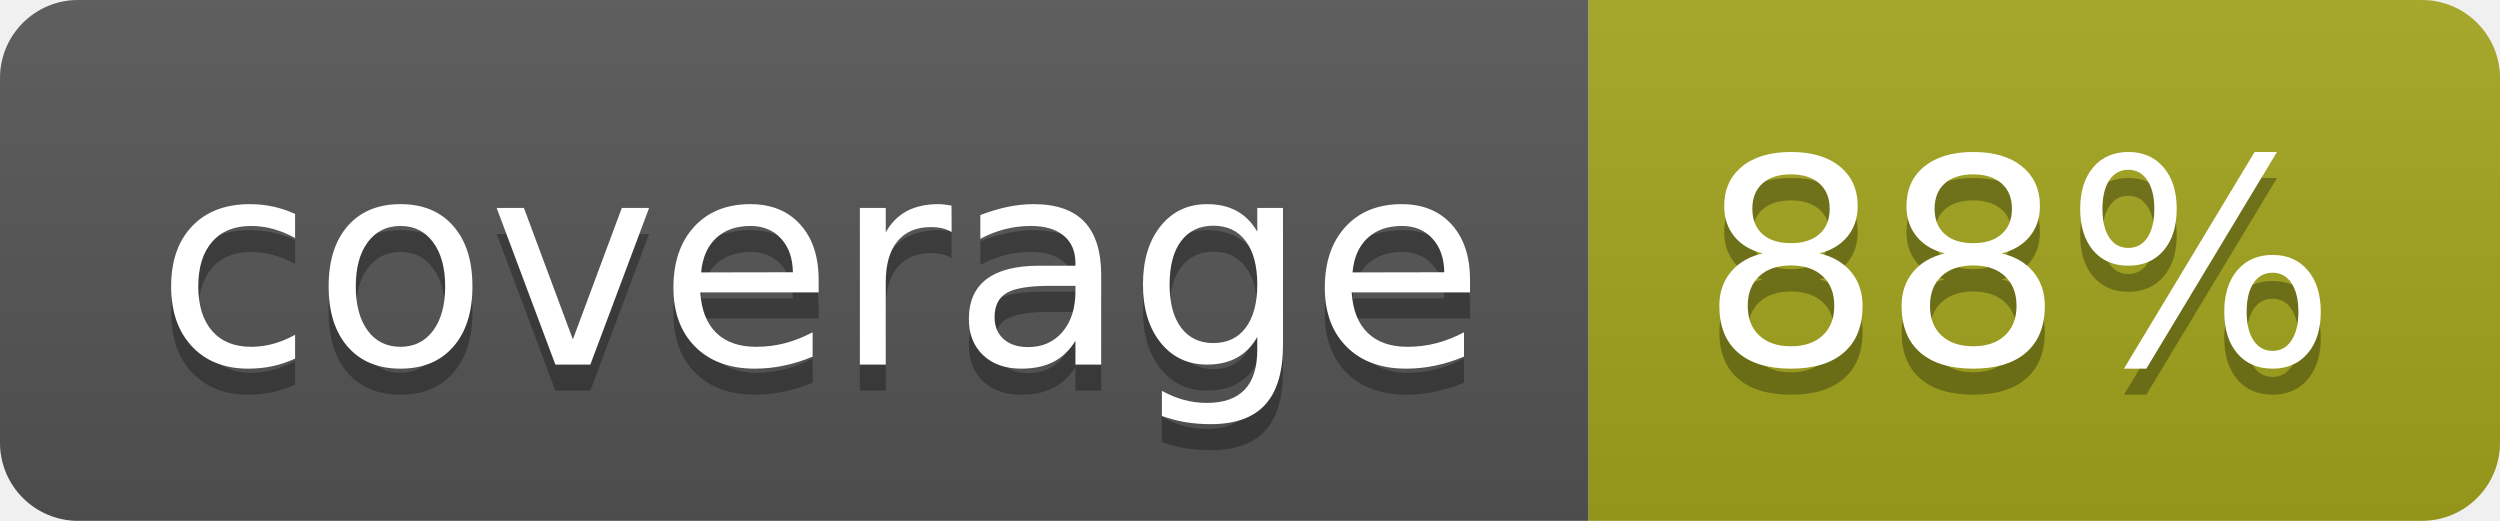
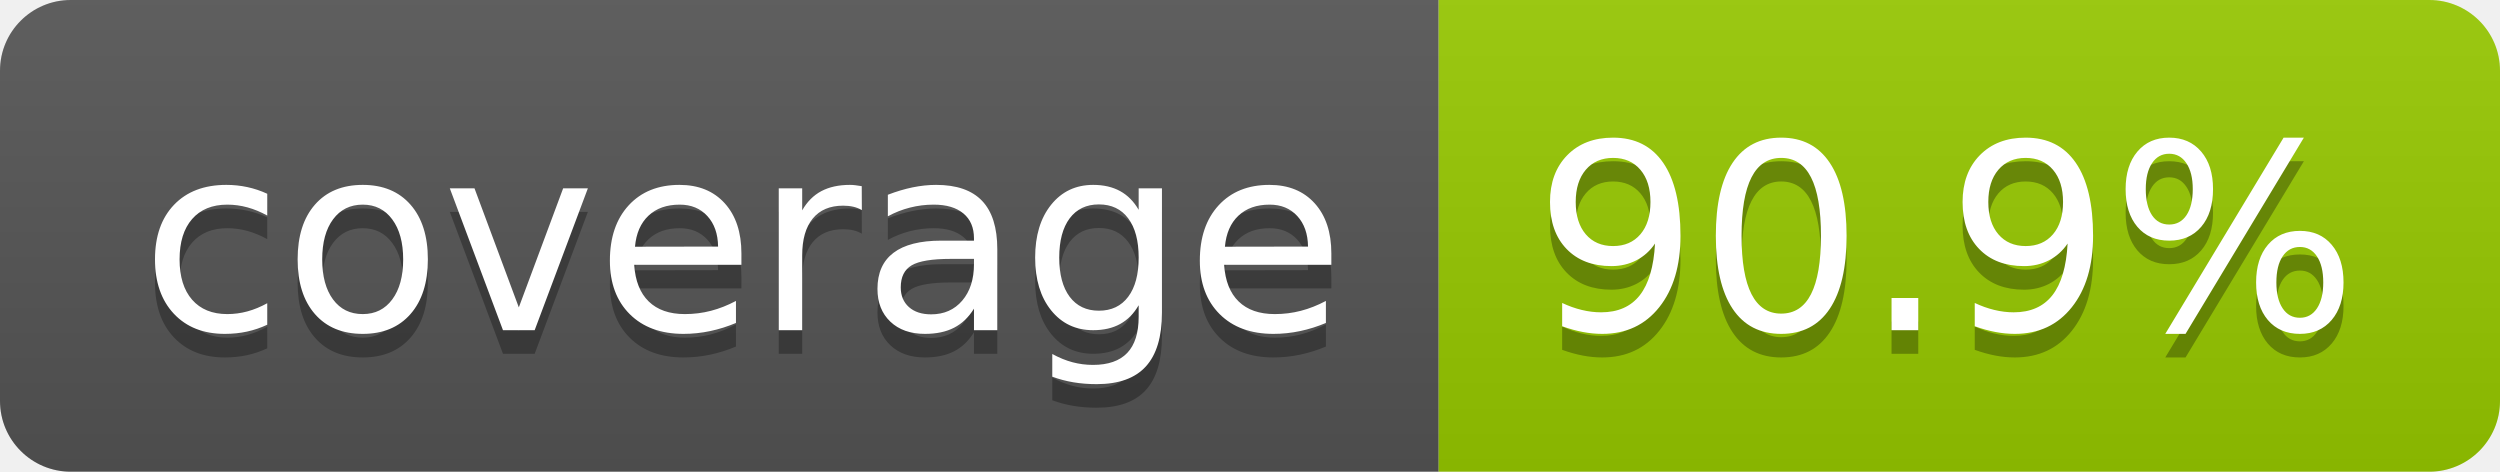
- <svg xmlns="http://www.w3.org/2000/svg" width="96" height="20" role="img" aria-label="coverage: 88%">
+ <svg xmlns="http://www.w3.org/2000/svg" width="106" height="20" role="img" aria-label="coverage: 90.9%">
  <linearGradient id="s" x2="0" y2="100%">
    <stop offset="0" stop-color="#bbb" stop-opacity=".1" />
    <stop offset="1" stop-opacity=".1" />
  </linearGradient>
  <clipPath id="r">
-     <rect width="96" height="20" rx="3" fill="#fff" />
+     <rect width="106" height="20" rx="3" fill="#fff" />
  </clipPath>
  <g clip-path="url(#r)">
    <rect width="61" height="20" fill="#555" />
-     <rect x="61" width="35" height="20" fill="#a4a61d" />
-     <rect width="96" height="20" fill="url(#s)" />
+     <rect x="61" width="45" height="20" fill="#97ca00" />
+     <rect width="106" height="20" fill="url(#s)" />
  </g>
  <g fill="#fff" text-anchor="middle" font-family="Verdana,Geneva,DejaVu Sans,sans-serif" text-rendering="geometricPrecision" font-size="110">
    <text aria-hidden="true" x="315" y="150" fill="#010101" fill-opacity=".3" transform="scale(.1)" textLength="510">coverage</text>
    <text x="315" y="140" transform="scale(.1)" fill="#fff" textLength="510">coverage</text>
-     <text aria-hidden="true" x="775" y="150" fill="#010101" fill-opacity=".3" transform="scale(.1)" textLength="245">88%</text>
-     <text x="775" y="140" transform="scale(.1)" fill="#fff" textLength="245">88%</text>
+     <text aria-hidden="true" x="825" y="150" fill="#010101" fill-opacity=".3" transform="scale(.1)" textLength="350">90.9%</text>
+     <text x="825" y="140" transform="scale(.1)" fill="#fff" textLength="350">90.9%</text>
  </g>
</svg>
